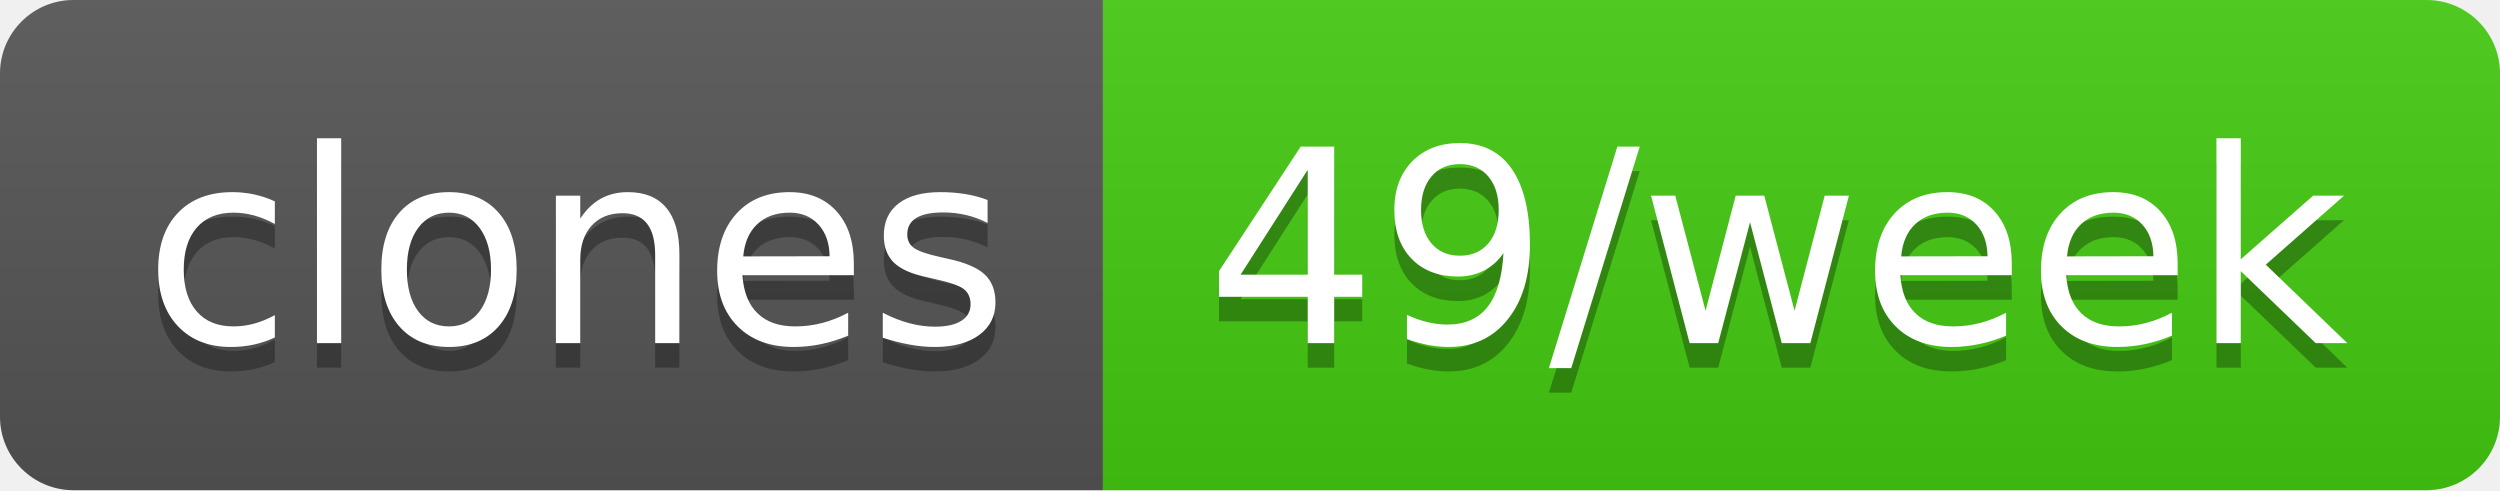
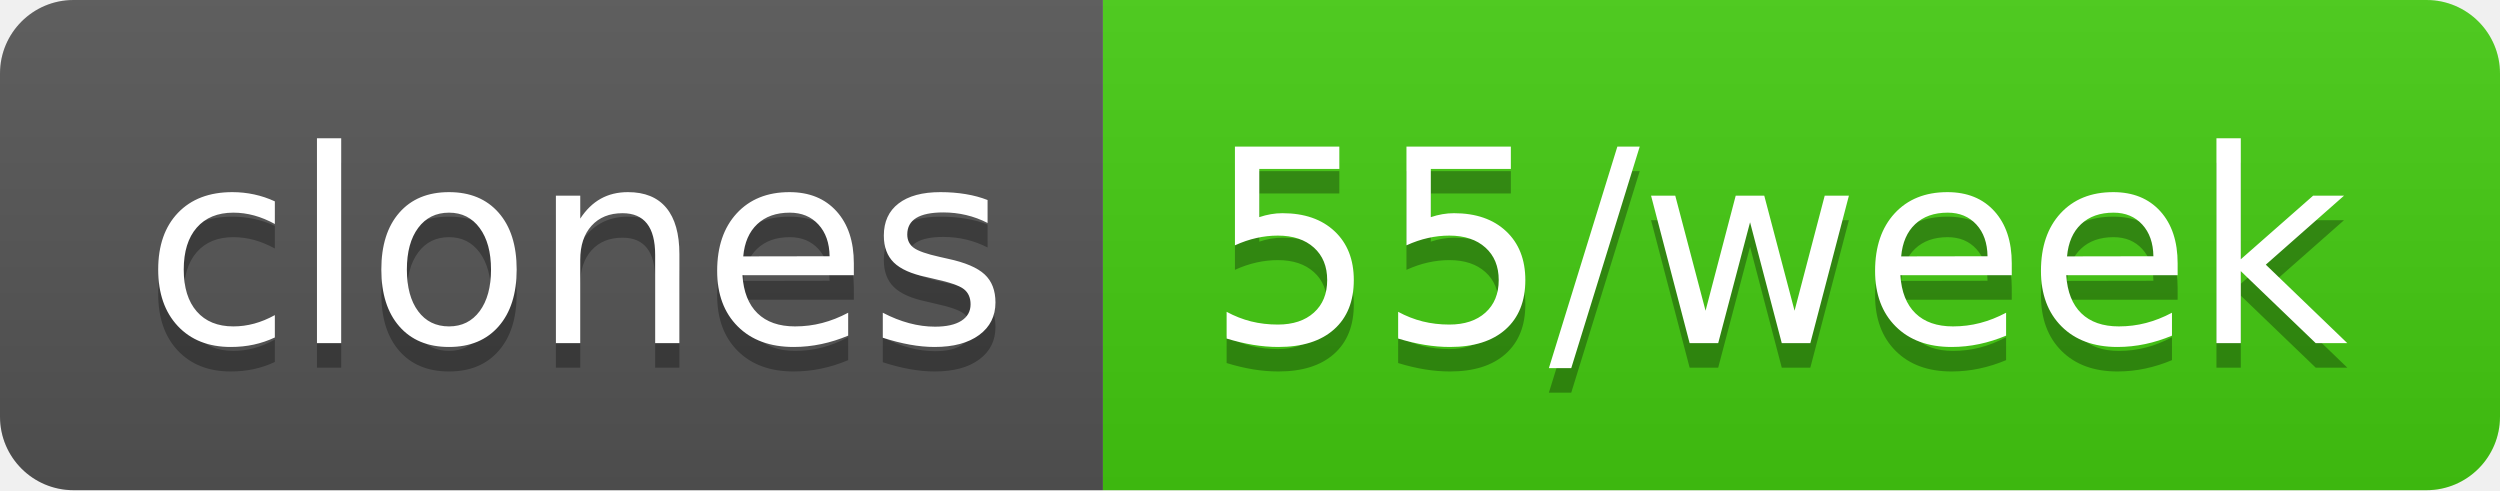
- <svg xmlns="http://www.w3.org/2000/svg" width="102" height="20" role="img" aria-label="clones: 49/week">
+ <svg xmlns="http://www.w3.org/2000/svg" width="102" height="20" role="img" aria-label="clones: 55/week">
  <linearGradient id="s" x2="0" y2="100%">
    <stop offset="0" stop-color="#bbb" stop-opacity=".1" />
    <stop offset="1" stop-opacity=".1" />
  </linearGradient>
  <clipPath id="r">
    <rect width="102" height="20" rx="3" fill="#fff" />
  </clipPath>
  <g clip-path="url(#r)">
    <rect width="45" height="20" fill="#555" />
    <rect x="45" width="57" height="20" fill="#4c1" />
    <rect width="102" height="20" fill="url(#s)" />
  </g>
  <g fill="#fff" text-anchor="middle" font-family="Verdana,Geneva,DejaVu Sans,sans-serif" text-rendering="geometricPrecision" font-size="110">
    <text aria-hidden="true" x="235" y="150" fill="#010101" fill-opacity=".3" transform="scale(.1)" textLength="350">clones</text>
    <text x="235" y="140" transform="scale(.1)" fill="#fff" textLength="350">clones</text>
-     <text aria-hidden="true" x="725" y="150" fill="#010101" fill-opacity=".3" transform="scale(.1)" textLength="470">49/week</text>
-     <text x="725" y="140" transform="scale(.1)" fill="#fff" textLength="470">49/week</text>
+     <text aria-hidden="true" x="725" y="150" fill="#010101" fill-opacity=".3" transform="scale(.1)" textLength="470">55/week</text>
+     <text x="725" y="140" transform="scale(.1)" fill="#fff" textLength="470">55/week</text>
  </g>
</svg>
